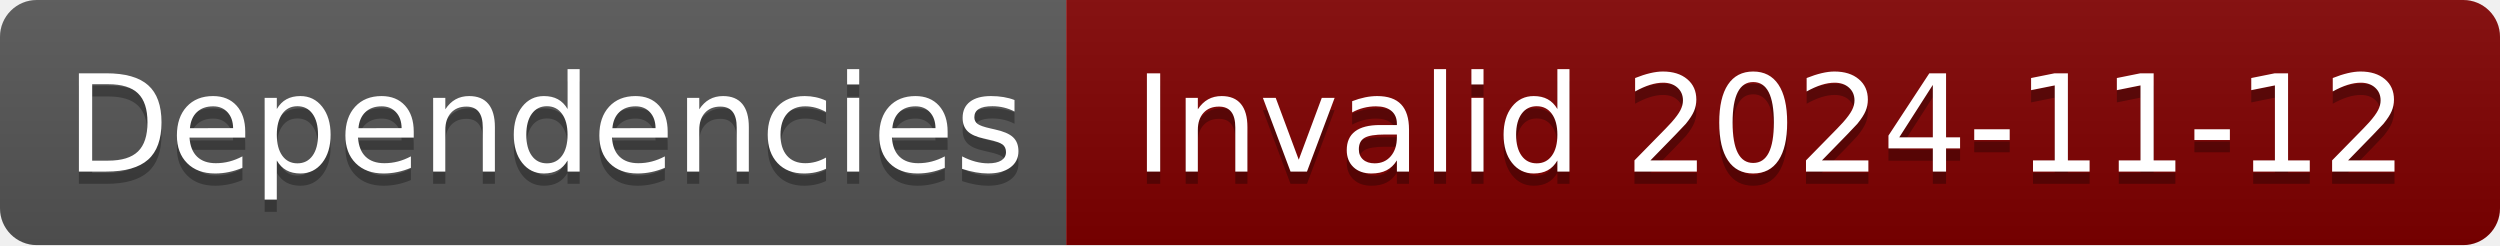
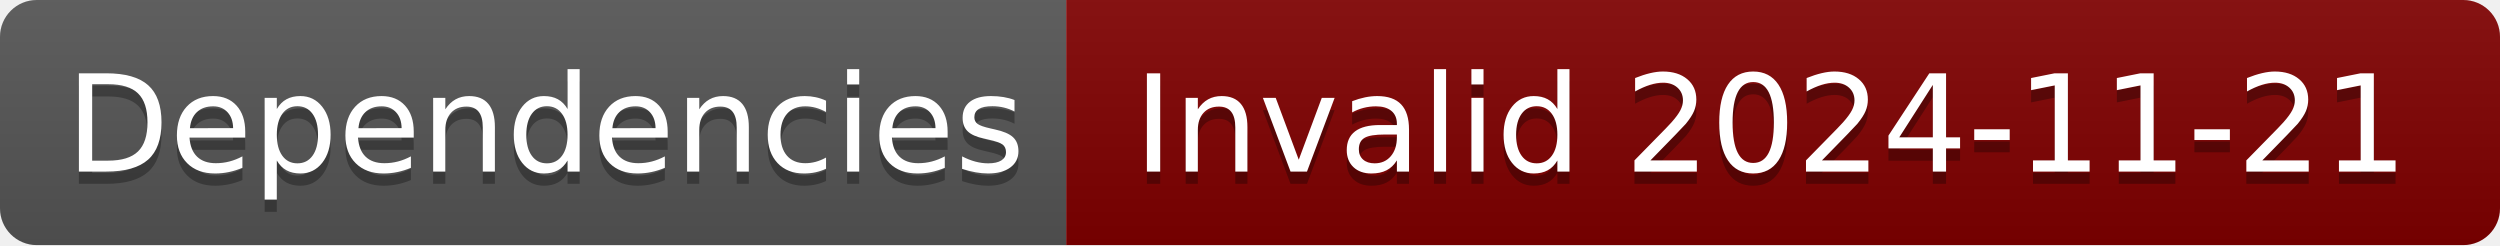
- <svg xmlns="http://www.w3.org/2000/svg" width="204" height="20" role="img" aria-label="Dependencies: Invalid 2024-11-12">
+ <svg xmlns="http://www.w3.org/2000/svg" width="204" height="20" role="img" aria-label="Dependencies: Invalid 2024-11-21">
  <linearGradient id="s" x2="0" y2="100%">
    <stop offset="0" stop-color="#bbb" stop-opacity=".1" />
    <stop offset="1" stop-opacity=".1" />
  </linearGradient>
  <clipPath id="r">
    <rect width="204" height="20" rx="3" fill="#fff" />
  </clipPath>
  <g clip-path="url(#r)">
    <rect width="87" height="20" fill="#555" />
    <rect x="87" width="117" height="20" fill="#800000" />
    <rect width="204" height="20" fill="url(#s)" />
  </g>
  <g fill="#fff" text-anchor="middle" font-family="Verdana,Geneva,DejaVu Sans,sans-serif" text-rendering="geometricPrecision" font-size="110">
    <text aria-hidden="true" x="445" y="150" fill="#010101" fill-opacity=".3" transform="scale(.1)" textLength="770">Dependencies</text>
    <text x="445" y="140" transform="scale(.1)" fill="#fff" textLength="770">Dependencies</text>
-     <text aria-hidden="true" x="1445" y="150" fill="#010101" fill-opacity=".3" transform="scale(.1)" textLength="1070">Invalid 2024-11-12</text>
-     <text x="1445" y="140" transform="scale(.1)" fill="#fff" textLength="1070">Invalid 2024-11-12</text>
+     <text aria-hidden="true" x="1445" y="150" fill="#010101" fill-opacity=".3" transform="scale(.1)" textLength="1070">Invalid 2024-11-21</text>
+     <text x="1445" y="140" transform="scale(.1)" fill="#fff" textLength="1070">Invalid 2024-11-21</text>
  </g>
</svg>
